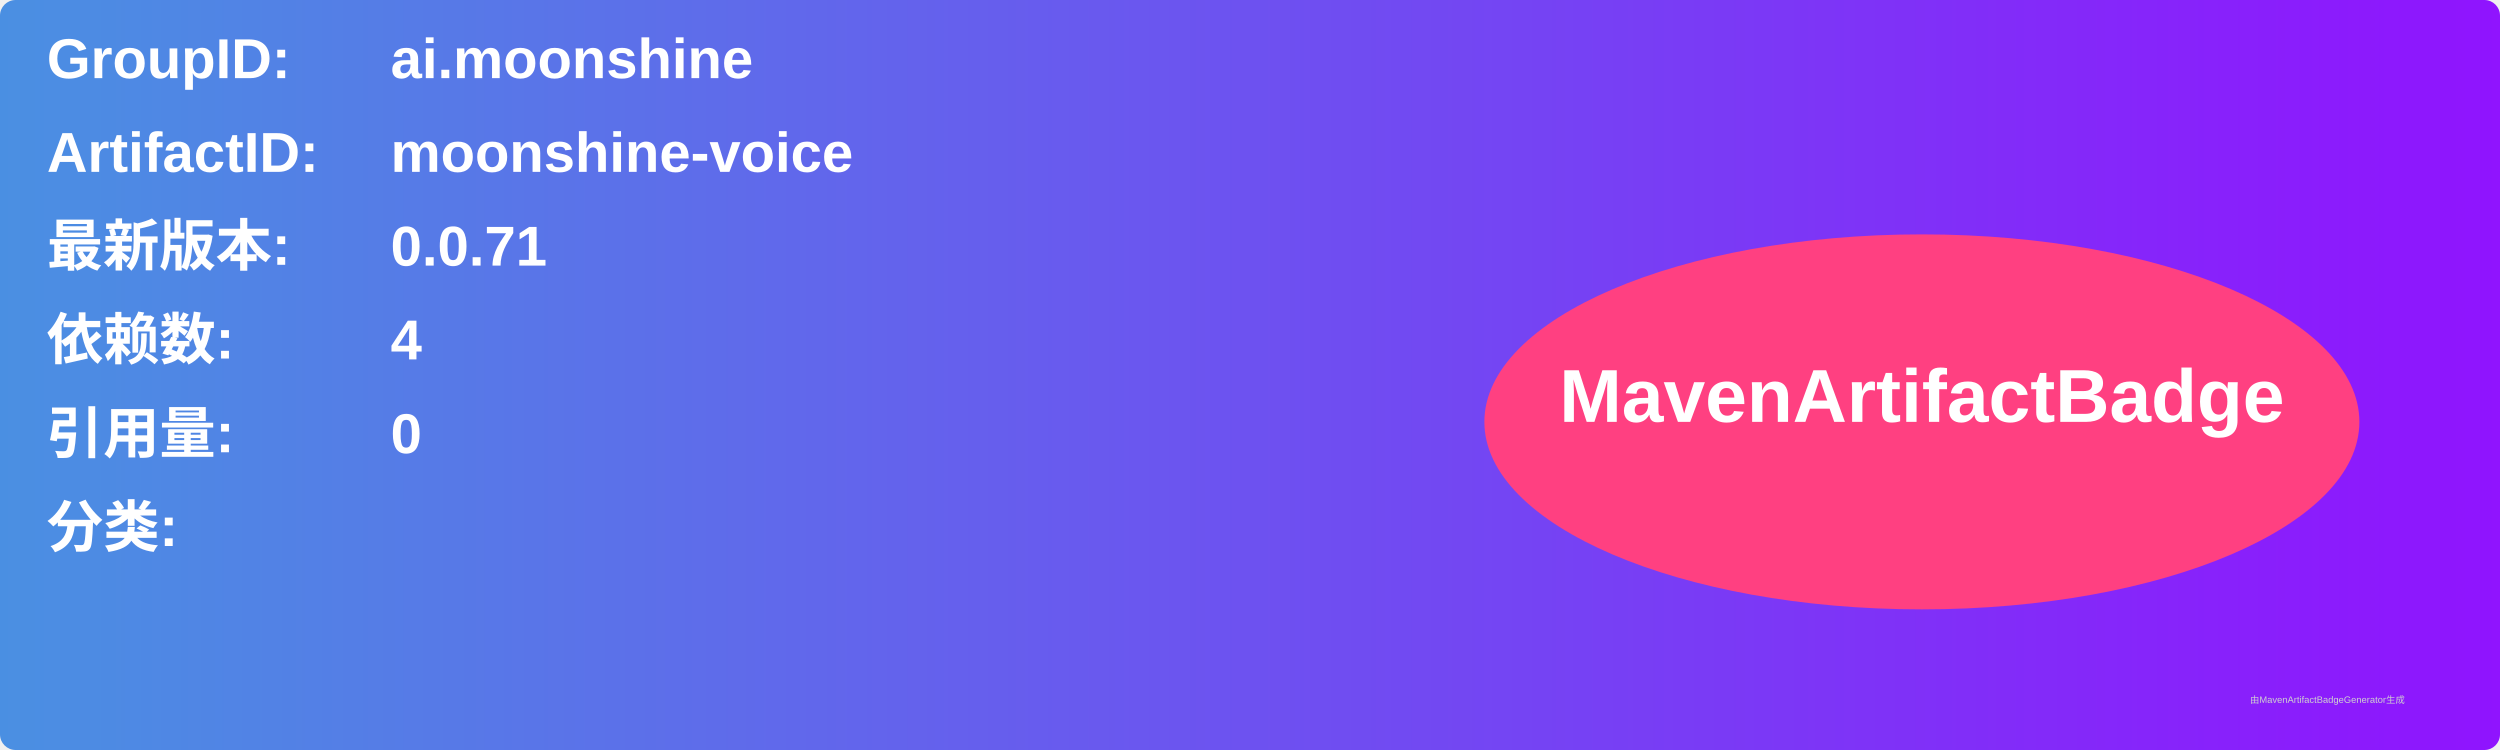
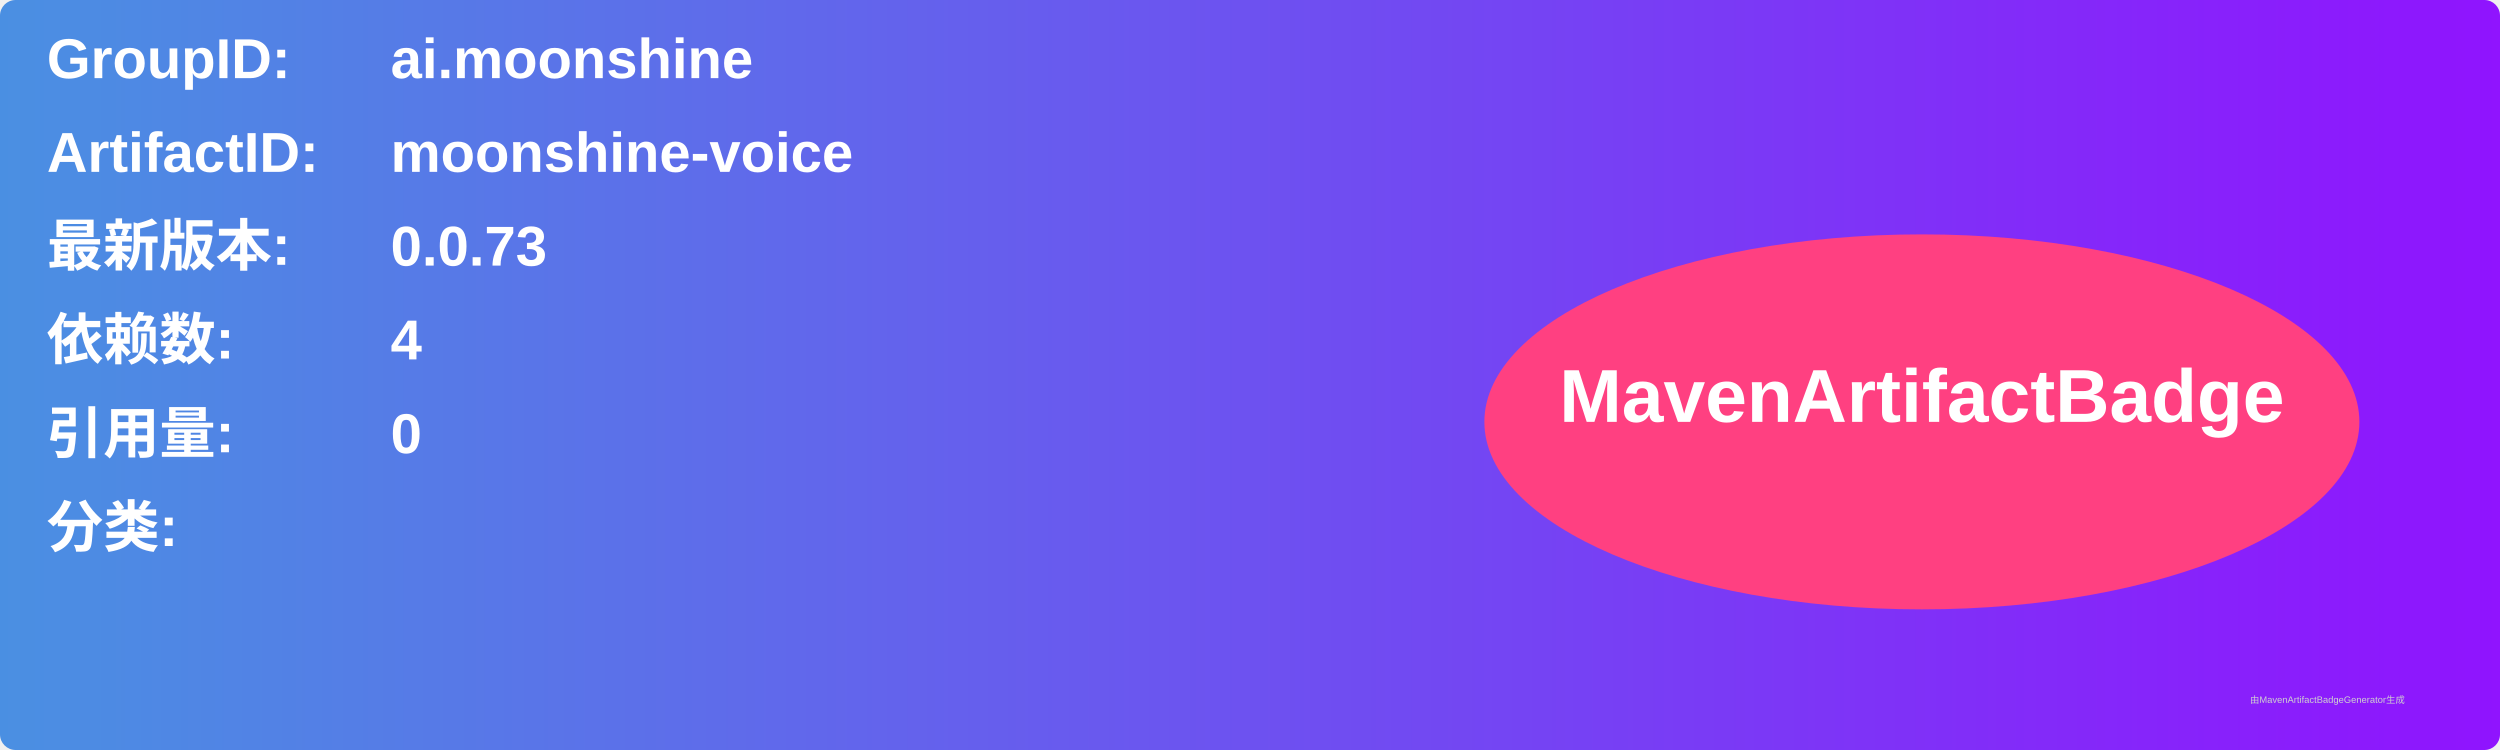
<svg xmlns="http://www.w3.org/2000/svg" width="800" height="240" viewBox="0 0 800 240">
  <linearGradient id="grad" x1="0%" y1="0%" x2="100%" y2="0%">
    <stop offset="0%" stop-color="#4a90e2" />
    <stop offset="100%" stop-color="#9013fe" />
  </linearGradient>
  <rect width="100%" height="100%" rx="5" ry="5" fill="url(#grad)" />
  <g transform="translate(15, 15)">
    <text x="0" y="10" font-family="Arial" font-size="18" fill="white" font-weight="bold" width="260">GroupID:</text>
    <text x="110" y="10" font-family="Arial" font-size="18" fill="white" font-weight="bold" width="460">ai.moonshine</text>
    <text x="0" y="40" font-family="Arial" font-size="18" fill="white" font-weight="bold" width="260">ArtifactID:</text>
    <text x="110" y="40" font-family="Arial" font-size="18" fill="white" font-weight="bold" width="460">moonshine-voice</text>
    <text x="0" y="70" font-family="Arial" font-size="18" fill="white" font-weight="bold">最新版本:</text>
    <text x="110" y="70" font-family="Arial" font-size="18" fill="white" font-weight="bold">
-       <tspan font-weight="bold">0.0.71</tspan>
+       <tspan font-weight="bold">0.0.73</tspan>
    </text>
    <text x="0" y="100" font-family="Arial" font-size="18" fill="white" font-weight="bold">依赖数: </text>
    <text x="110" y="100" font-family="Arial" font-size="18" fill="white">
      <tspan font-weight="bold">4</tspan>
    </text>
    <text x="0" y="130" font-family="Arial" font-size="18" fill="white" font-weight="bold">引用量: </text>
    <text x="110" y="130" font-family="Arial" font-size="18" fill="white">
      <tspan font-weight="bold">0</tspan>
    </text>
    <text x="0" y="160" font-family="Arial" font-size="18" fill="white" font-weight="bold">分类:</text>
    <text x="10" y="190" font-family="Arial" font-size="10" fill="white">
      <tspan font-weight="bold" />
    </text>
    <ellipse cx="600" cy="120" rx="140" ry="60" fill="#ff4081" />
    <text x="600" y="120" text-anchor="middle" font-family="Arial" font-size="24" fill="white" font-weight="bold">MavenArtifactBadge</text>
  </g>
  <text x="720" y="225" font-family="Arial" font-size="3" fill="#d0d0d0">由MavenArtifactBadgeGenerator生成</text>
</svg>
